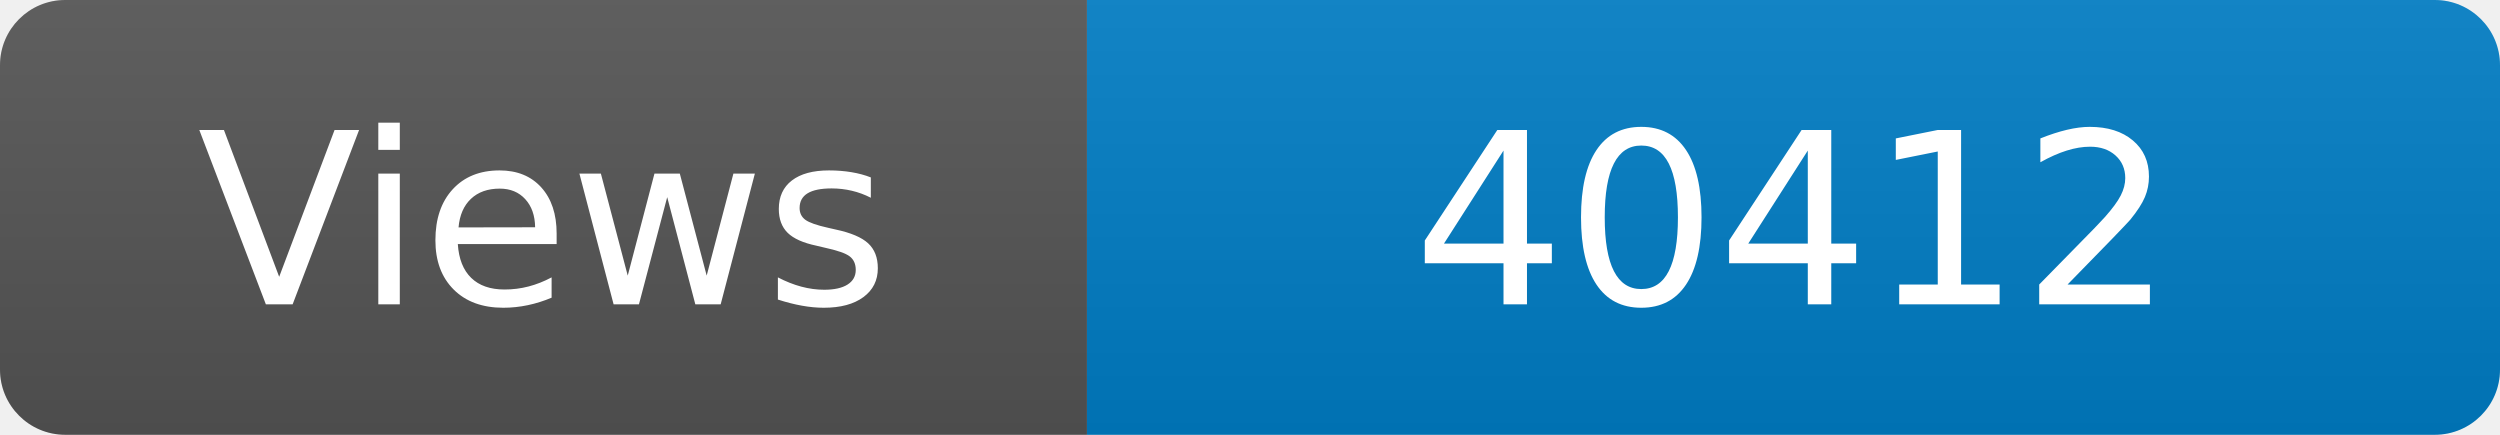
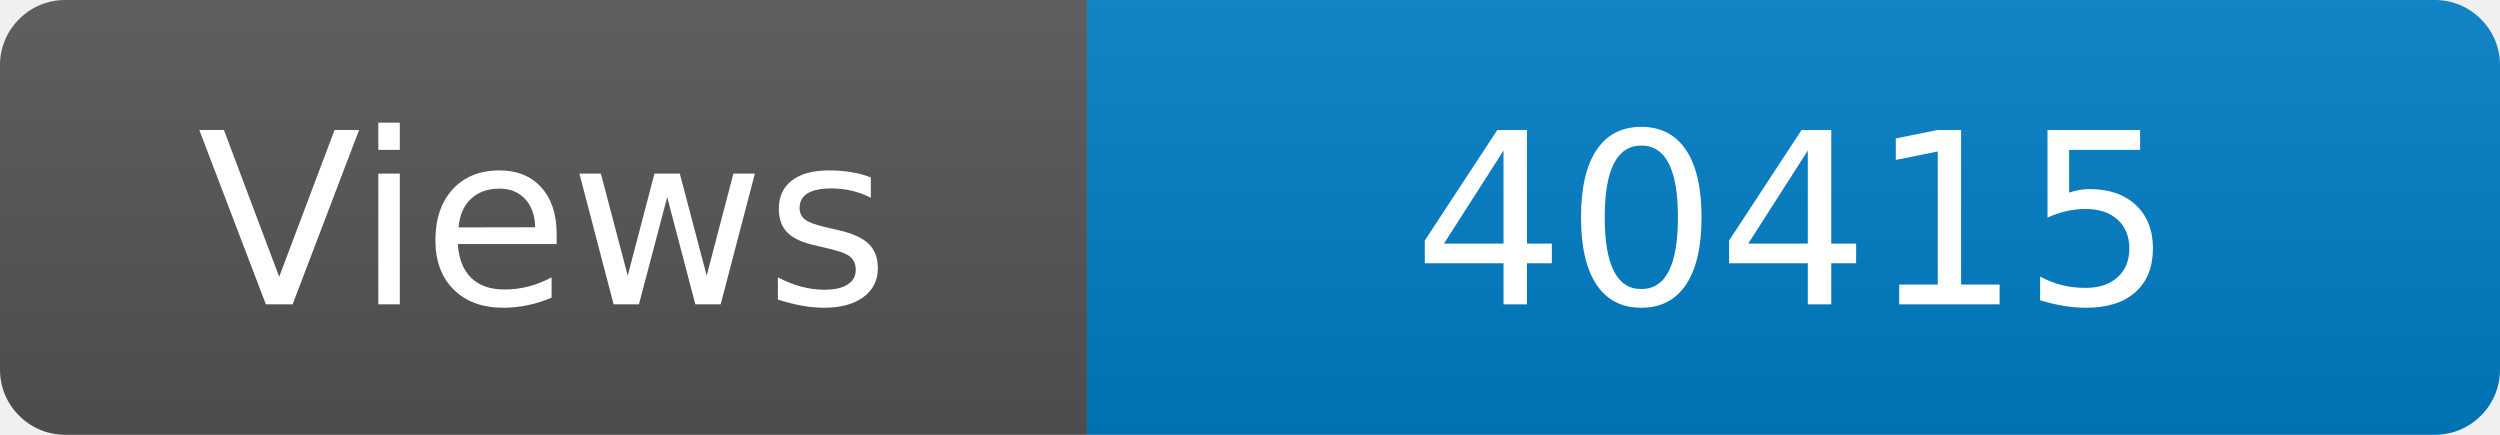
<svg xmlns="http://www.w3.org/2000/svg" width="115" height="20" role="img" aria-label="Maintained?: yes">
  <linearGradient id="s" x2="0" y2="100%">
    <stop offset="0" stop-color="#bbb" stop-opacity=".1" />
    <stop offset="1" stop-opacity=".1" />
  </linearGradient>
  <clipPath id="r">
    <rect width="115" height="20" rx="3" fill="#fff" />
  </clipPath>
  <g clip-path="url(#r)">
    <rect width="50" height="20" fill="#555" />
    <rect x="50" width="160" height="20" fill="#007ec6" />
    <rect width="115" height="20" fill="url(#s)" />
  </g>
  <g fill="#fff" text-anchor="middle" font-family="Verdana,Geneva,DejaVu Sans,sans-serif" font-size="110">
    <text x="250" y="140" transform="scale(.1)" fill="#fff">Views</text>
-     <text x="825" y="140" transform="scale(.1)" fill="#fff">40412</text>
+     <text x="825" y="140" transform="scale(.1)" fill="#fff">40415</text>
  </g>
</svg>
